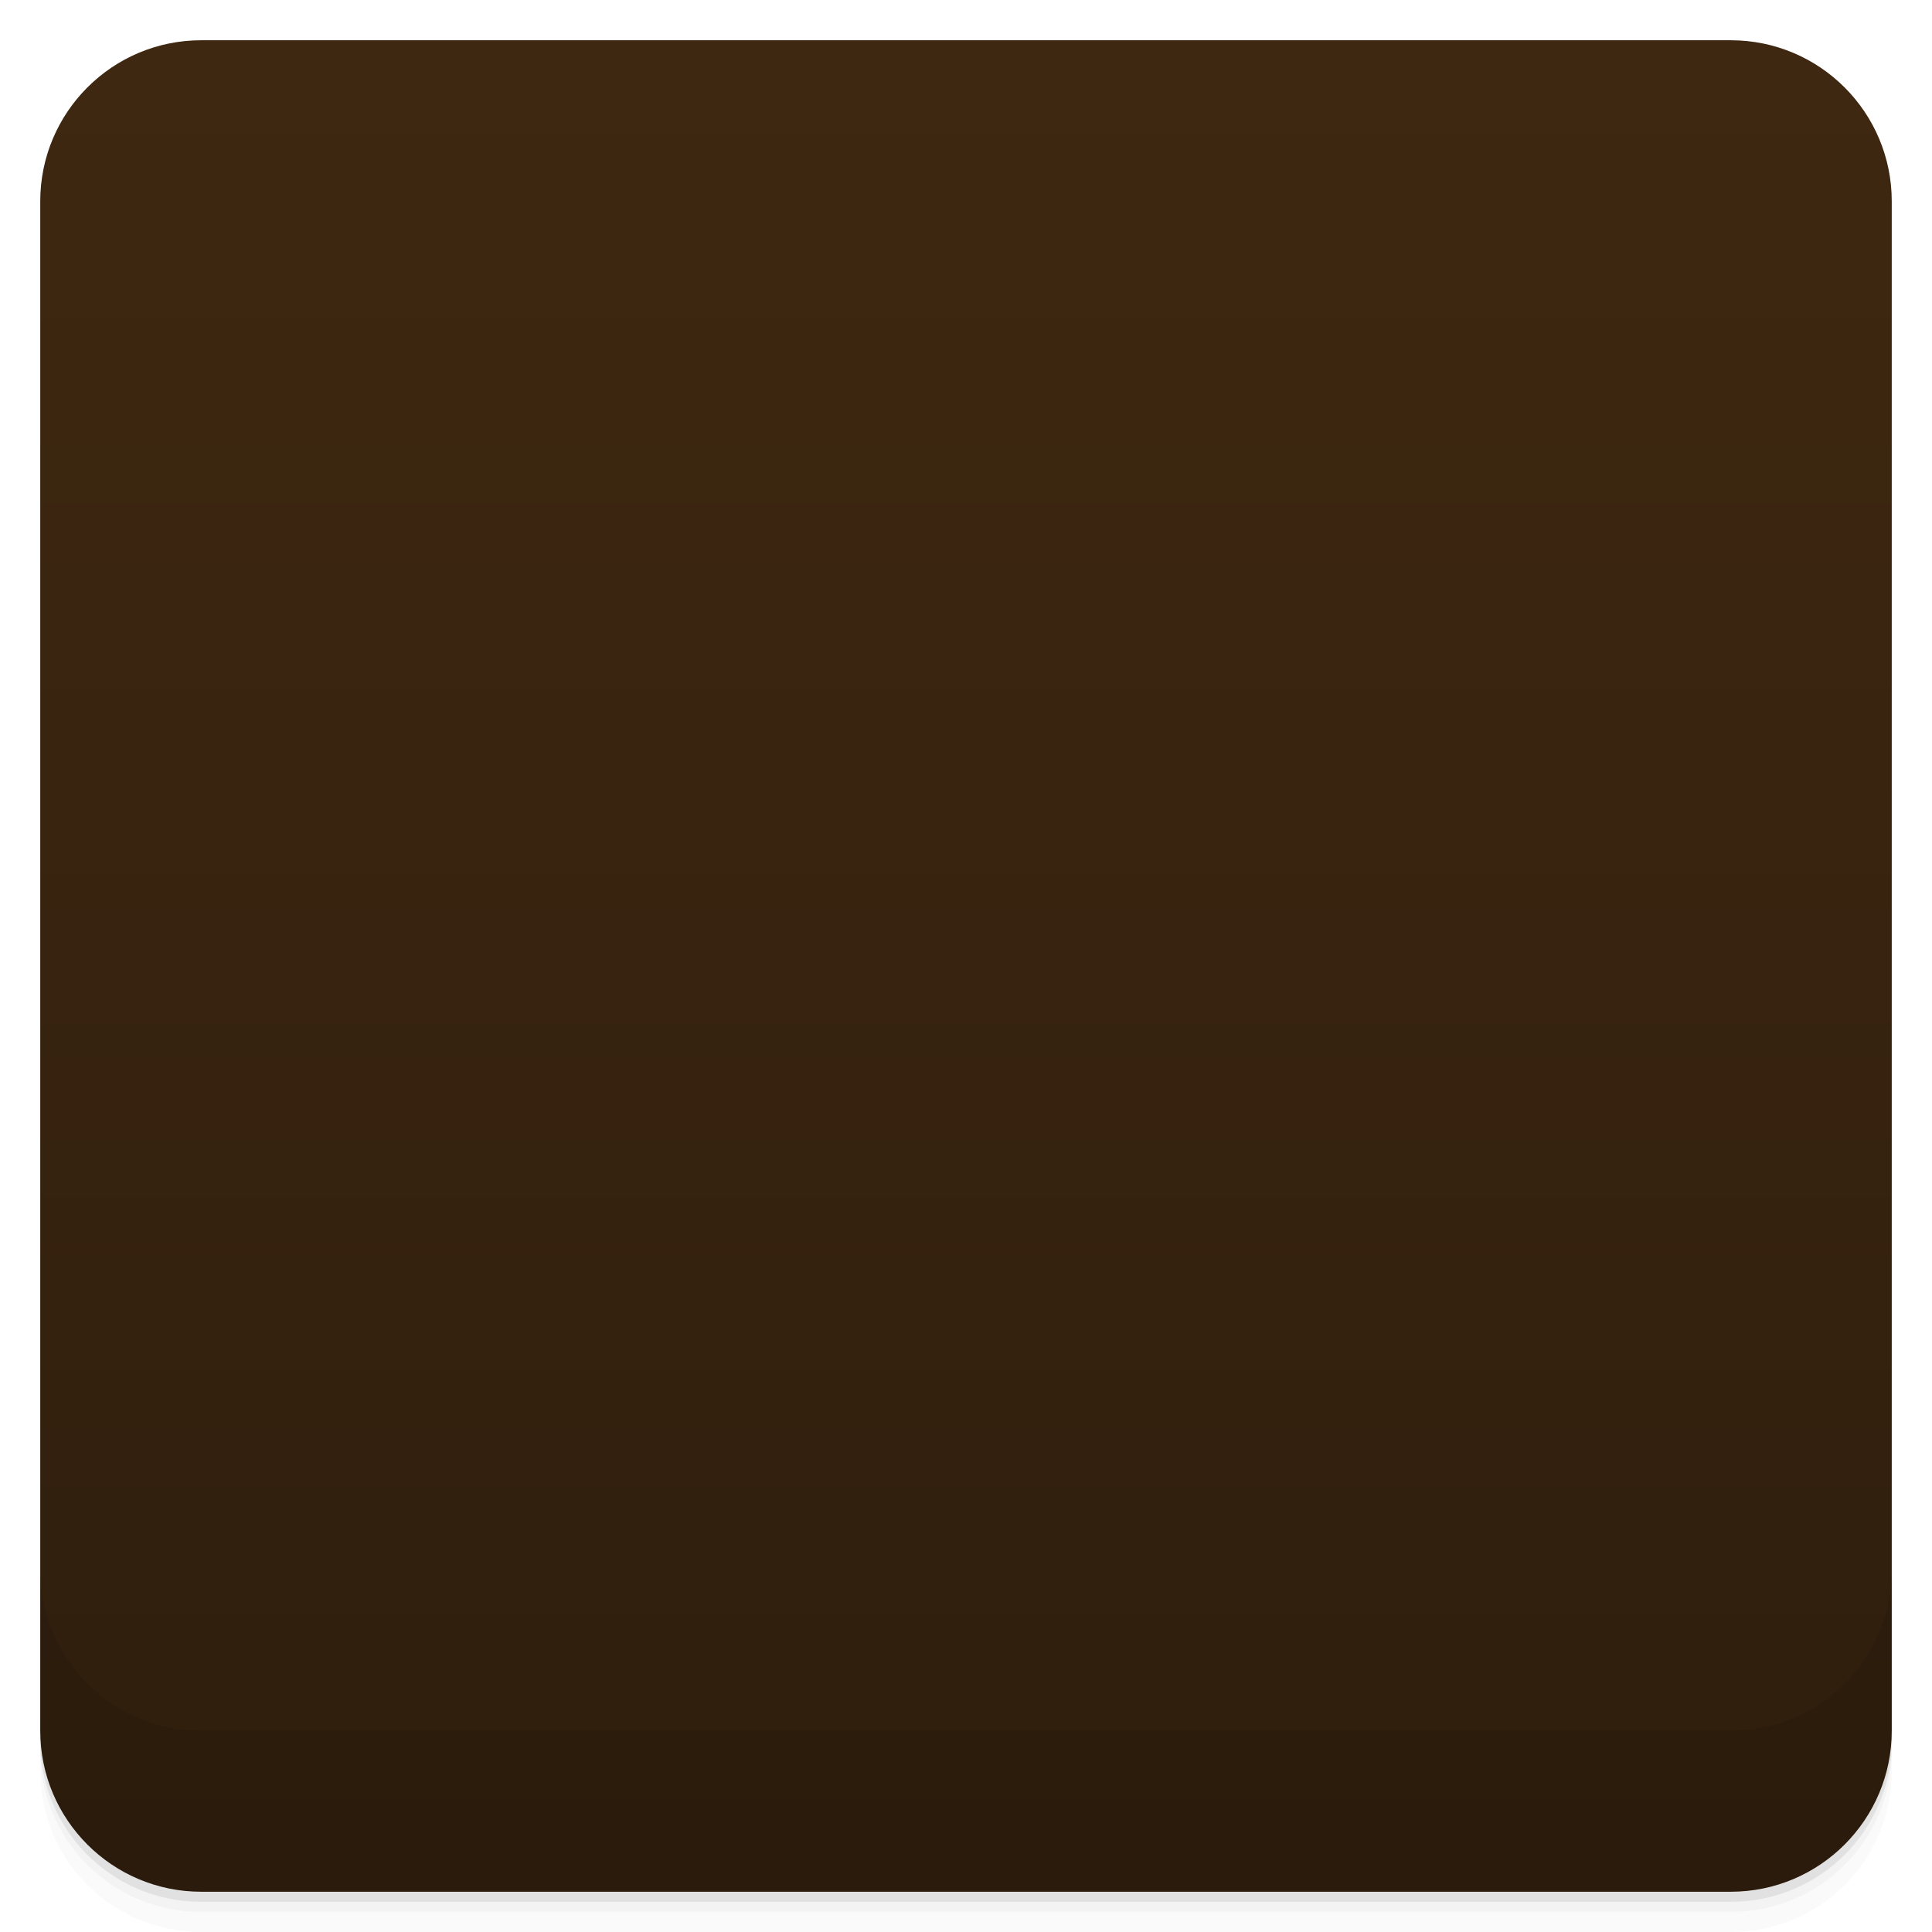
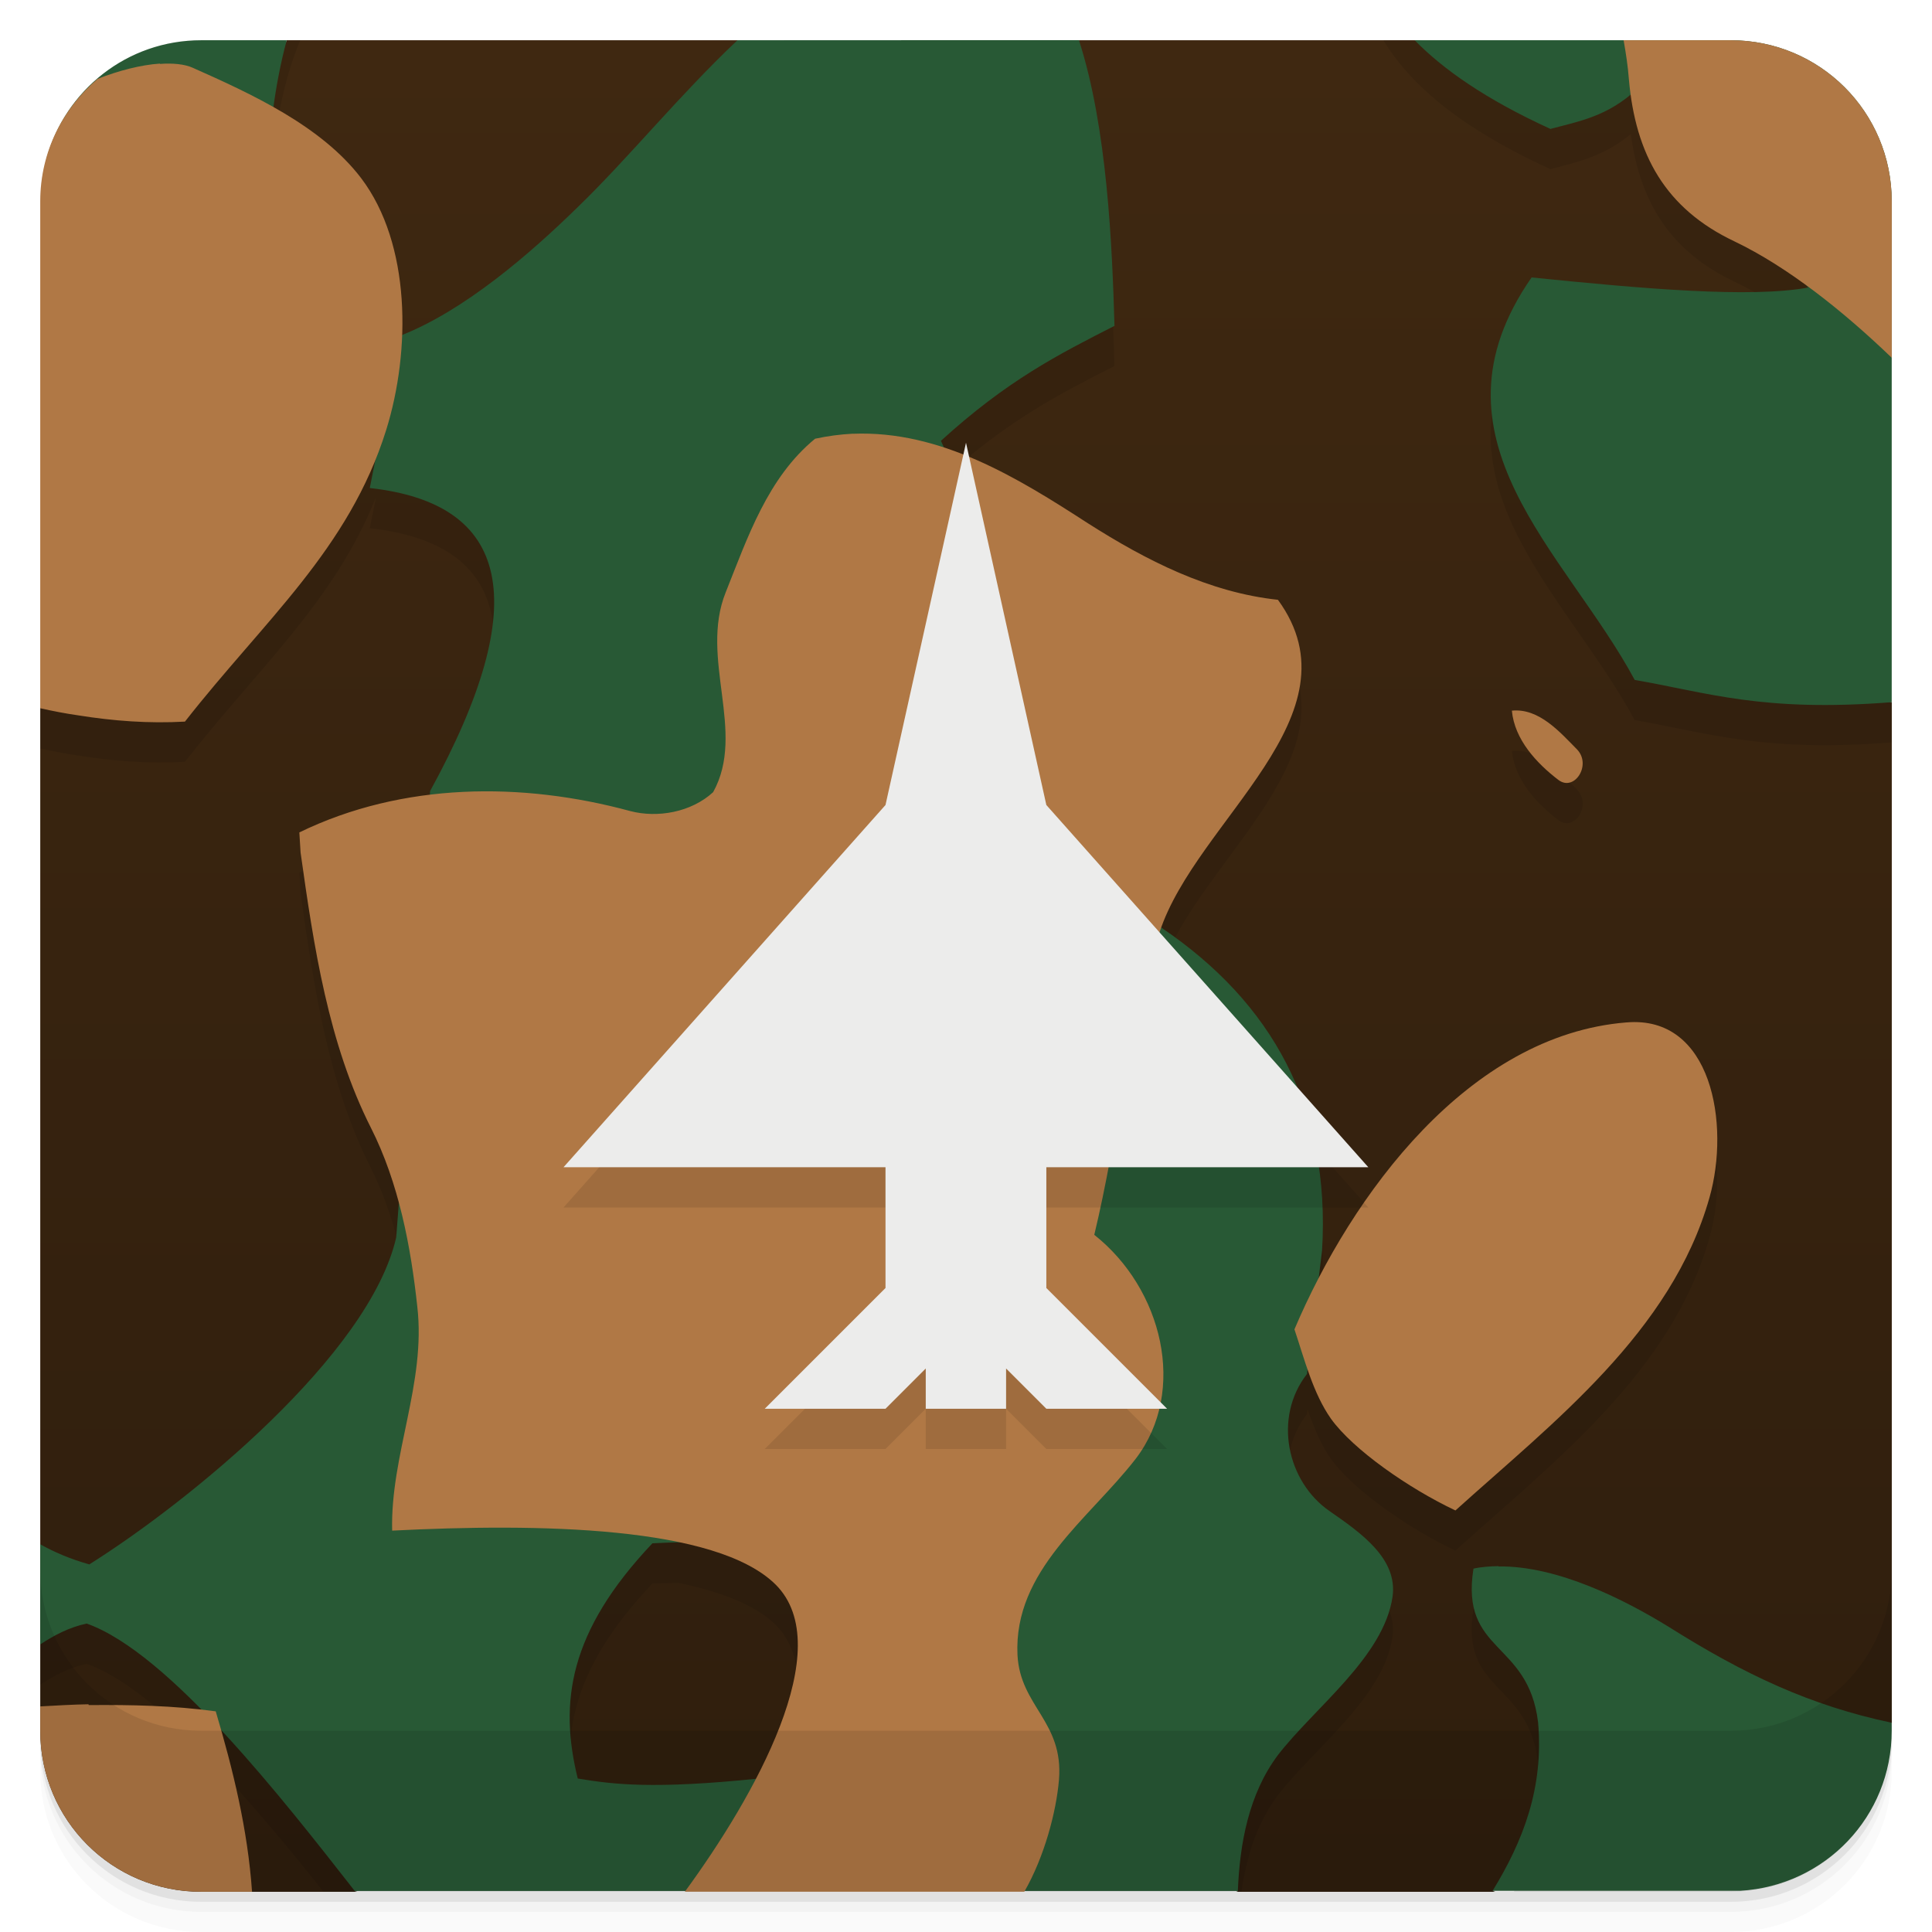
- <svg viewBox="0 0 48 48">
+ <svg xmlns="http://www.w3.org/2000/svg" version="1.1" viewBox="0 0 48 48">
  <defs>
-     <linearGradient id="linearGradient3764" x1="1" x2="47" gradientUnits="userSpaceOnUse" gradientTransform="translate(-48,0.00221467)">
-       <stop stop-color="#2f1e0d" stop-opacity="1" />
-       <stop offset="1" stop-color="#3f2811" stop-opacity="1" />
+     <linearGradient id="bg" x2="0" y1="1" y2="47" gradientUnits="userSpaceOnUse">
+       <stop style="stop-color:#3f2811" offset="0" />
+       <stop style="stop-color:#2f1e0d" offset="1" />
    </linearGradient>
-     <clipPath id="clipPath-189637614">
-       <g transform="translate(0,-1004.362)">
-         <rect rx="4" y="1005.36" x="1" height="46" width="46" fill="#1890d0" />
-       </g>
-     </clipPath>
-     <clipPath id="clipPath-203381784">
-       <g transform="translate(0,-1004.362)">
-         <rect rx="4" y="1005.36" x="1" height="46" width="46" fill="#1890d0" />
-       </g>
-     </clipPath>
  </defs>
-   <g>
-     <path d="m 1 43 l 0 0.25 c 0 2.216 1.784 4 4 4 l 38 0 c 2.216 0 4 -1.784 4 -4 l 0 -0.25 c 0 2.216 -1.784 4 -4 4 l -38 0 c -2.216 0 -4 -1.784 -4 -4 z m 0 0.5 l 0 0.5 c 0 2.216 1.784 4 4 4 l 38 0 c 2.216 0 4 -1.784 4 -4 l 0 -0.5 c 0 2.216 -1.784 4 -4 4 l -38 0 c -2.216 0 -4 -1.784 -4 -4 z" opacity="0.02" />
-     <path d="m 1 43.25 l 0 0.25 c 0 2.216 1.784 4 4 4 l 38 0 c 2.216 0 4 -1.784 4 -4 l 0 -0.25 c 0 2.216 -1.784 4 -4 4 l -38 0 c -2.216 0 -4 -1.784 -4 -4 z" opacity="0.05" />
-     <path d="m 1 43 l 0 0.25 c 0 2.216 1.784 4 4 4 l 38 0 c 2.216 0 4 -1.784 4 -4 l 0 -0.25 c 0 2.216 -1.784 4 -4 4 l -38 0 c -2.216 0 -4 -1.784 -4 -4 z" opacity="0.1" />
-   </g>
-   <g>
-     <rect width="46" height="46" x="-47" y="1" rx="4" transform="matrix(0,-1,1,0,0,0)" fill="url(#linearGradient3764)" fill-opacity="1" />
-   </g>
-   <g>
-     <g clip-path="url(#clipPath-189637614)">
-       <g opacity="0.1">
-         <g>
-           <path d="m 0 0 l 0 5.188 l 6.781 -1.438 c 0.172 -1.313 0.48 -2.707 1.219 -3.75 m 13 0 c -2.613 1.379 -4.652 4.215 -6.625 6.125 c -1.207 1.184 -2.848 2.602 -4.438 3.219 l -0.75 3.781 c 3.477 0.383 4.082 2.813 1.5 7.527 l -0.844 11.09 c -0.664 2.918 -5.141 6.563 -7.625 8.125 c -1.113 -0.316 -1.777 -0.773 -2.219 -1.309 l 0 4.03 c 0.664 -0.48 1.305 -1.07 2.156 -1.25 c 2.055 0.727 4.922 4.426 6.66 6.645 l 21.938 0 c 0.047 -1.188 0.277 -2.414 0.996 -3.375 c 0.914 -1.184 2.629 -2.438 2.848 -3.938 c 0.129 -0.941 -0.77 -1.574 -1.563 -2.125 c -1.059 -0.73 -1.406 -2.324 -0.563 -3.406 l 0.375 -3.066 c 0.215 -3.543 -1.238 -6.164 -4 -8.03 l -5.469 -12.09 c 1.645 -1.5 2.922 -2.148 4.313 -2.855 c -0.078 -2.715 -0.266 -7.27 -1.938 -9.125 m 8.145 0.004 c 0.398 1.23 1.398 2.754 4.625 4.227 c 0.711 -0.191 1.426 -0.309 2.156 -0.996 l 4.25 4.934 c -1.426 0.266 -4.113 0.031 -6.875 -0.25 c -2.781 4 0.852 6.816 2.563 10 c 1.98 0.34 3.395 0.918 7.371 0.465 l 0 -18.375 l -14.09 0 m -16.438 39.33 c 5.727 0.008 4.668 2.703 1.395 5.875 c -2.633 0.27 -3.602 0.148 -4.5 0 c -0.465 -1.887 -0.227 -3.645 1.855 -5.844 c 0.438 -0.023 0.852 -0.031 1.25 -0.031 m 19.77 0.598 c -0.207 0.004 -0.43 0.02 -0.621 0.063 c -0.332 2.105 1.359 1.781 1.605 3.816 c 0.145 1.633 -0.375 2.957 -1.129 4.188 l 10.895 0 l 0 -4 c -2.5 -0.367 -4.352 -1.195 -6.52 -2.559 c -1.066 -0.656 -2.75 -1.523 -4.23 -1.5 m 0 -0.008" stroke="none" fill-rule="nonzero" fill-opacity="1" fill="#000" />
-           <path d="m 0 0 l 0 3.531 c 0.262 -1.285 0.621 -2.191 0.875 -2.938 c 0.063 -0.18 0.18 -0.387 0.281 -0.594 m 38.813 0 c 0.133 0.988 0.426 1.969 0.5 2.969 c 0.164 1.867 0.902 3.215 2.625 4.03 c 1.711 0.82 3.512 2.406 4.906 3.898 l 0 -10.875 l -8.03 0 m -36 2.559 c -0.977 0.066 -2.344 0.586 -3.125 1.316 c -0.25 0.223 -0.543 0.352 -0.844 0.5 l 0 13.941 c 0.637 0.184 1.281 0.34 1.938 0.434 c 0.879 0.141 1.762 0.207 2.656 0.156 c 1.973 -2.52 4.074 -4.281 5 -7.246 c 0.613 -1.969 0.617 -4.617 -0.621 -6.254 c -0.992 -1.305 -2.746 -2.105 -4.188 -2.746 c -0.203 -0.09 -0.492 -0.117 -0.812 -0.094 m 17.215 9.188 c -0.309 0.016 -0.613 0.055 -0.938 0.125 c -1.176 0.965 -1.672 2.445 -2.219 3.816 c -0.66 1.645 0.516 3.469 -0.313 4.965 c -0.543 0.5 -1.383 0.648 -2.063 0.469 c -2.68 -0.727 -5.648 -0.719 -8.219 0.531 l 0.031 0.5 c 0.328 2.336 0.688 4.746 1.75 6.844 c 0.691 1.367 0.992 2.953 1.152 4.441 c 0.219 1.898 -0.672 3.691 -0.625 5.563 c 3.625 -0.184 8.06 -0.121 9.531 1.344 c 1.563 1.57 -0.543 5.289 -2.281 7.656 l 8.441 0 c 0.512 -0.875 0.809 -2.02 0.875 -2.813 c 0.117 -1.449 -0.965 -1.816 -1.031 -3.098 c -0.098 -2.102 1.777 -3.375 2.938 -4.875 c 1.289 -1.688 0.66 -4.227 -1.031 -5.563 c 0.594 -2.465 0.828 -5.066 1.625 -7.527 c 0.914 -2.781 5.03 -5.383 2.938 -8.25 c -1.719 -0.184 -3.277 -0.984 -4.719 -1.902 c -1.738 -1.125 -3.66 -2.313 -5.844 -2.223 m 16.375 6.879 c 0.066 0.715 0.609 1.301 1.156 1.719 c 0.395 0.301 0.832 -0.367 0.465 -0.754 c -0.426 -0.43 -0.945 -1.035 -1.625 -0.965 m 2.848 7.746 c -3.922 0.316 -6.824 4.277 -8.246 7.625 c 0.246 0.734 0.461 1.586 0.906 2.219 c 0.547 0.766 1.934 1.734 3.094 2.281 c 2.414 -2.18 5.367 -4.43 6.313 -7.777 c 0.516 -1.82 0.059 -4.531 -2.063 -4.348 m -38.21 16.938 c -0.727 0.012 -1.457 0.066 -2.184 0.098 l 0 4.598 l 6.25 0 c -0.105 -1.563 -0.473 -3.063 -0.906 -4.52 c -1.055 -0.145 -2.098 -0.164 -3.156 -0.156 m -0.004 0" stroke="none" fill-rule="nonzero" fill-opacity="1" fill="#000" />
-           <path d="m 14 30 l 8 -9 l 2 -9 l 1.996 9 l 8 9 l -8 0 l 0 3 l 3 3 l -3 0 l -1 -1 l 0 1 l -1.996 0 l 0 -1 l -1 1 l -3 0 l 3 -3 l 0 -3 m -8 0" stroke="none" fill-rule="nonzero" fill-opacity="1" fill="#000" />
-         </g>
-       </g>
-     </g>
-   </g>
-   <g>
-     <g clip-path="url(#clipPath-203381784)">
-       <g transform="translate(0,-1)">
-         <g>
-           <path d="m 0 0 l 0 5.188 l 6.781 -1.438 c 0.172 -1.313 0.48 -2.707 1.219 -3.75 m 13 0 c -2.613 1.379 -4.652 4.215 -6.625 6.125 c -1.207 1.184 -2.848 2.602 -4.438 3.219 l -0.75 3.781 c 3.477 0.383 4.082 2.813 1.5 7.527 l -0.844 11.09 c -0.664 2.918 -5.141 6.563 -7.625 8.125 c -1.113 -0.316 -1.777 -0.773 -2.219 -1.309 l 0 4.03 c 0.664 -0.48 1.305 -1.07 2.156 -1.25 c 2.055 0.727 4.922 4.426 6.66 6.645 l 21.938 0 c 0.047 -1.188 0.277 -2.414 0.996 -3.375 c 0.914 -1.184 2.629 -2.438 2.848 -3.938 c 0.129 -0.941 -0.77 -1.574 -1.563 -2.125 c -1.059 -0.73 -1.406 -2.324 -0.563 -3.406 l 0.375 -3.066 c 0.215 -3.543 -1.238 -6.164 -4 -8.03 l -5.469 -12.09 c 1.645 -1.5 2.922 -2.148 4.313 -2.855 c -0.078 -2.715 -0.266 -7.27 -1.938 -9.125 m 8.145 0.004 c 0.398 1.23 1.398 2.754 4.625 4.227 c 0.711 -0.191 1.426 -0.309 2.156 -0.996 l 4.25 4.934 c -1.426 0.266 -4.113 0.031 -6.875 -0.25 c -2.781 4 0.852 6.816 2.563 10 c 1.98 0.34 3.395 0.918 7.371 0.465 l 0 -18.375 l -14.09 0 m -16.438 39.33 c 5.727 0.008 4.668 2.703 1.395 5.875 c -2.633 0.27 -3.602 0.148 -4.5 0 c -0.465 -1.887 -0.227 -3.645 1.855 -5.844 c 0.438 -0.023 0.852 -0.031 1.25 -0.031 m 19.77 0.598 c -0.207 0.004 -0.43 0.02 -0.621 0.063 c -0.332 2.105 1.359 1.781 1.605 3.816 c 0.145 1.633 -0.375 2.957 -1.129 4.188 l 10.895 0 l 0 -4 c -2.5 -0.367 -4.352 -1.195 -6.52 -2.559 c -1.066 -0.656 -2.75 -1.523 -4.23 -1.5 m 0 -0.008" fill="#285935" stroke="none" fill-rule="nonzero" fill-opacity="1" />
-           <path d="m 0 0 l 0 3.531 c 0.262 -1.285 0.621 -2.191 0.875 -2.938 c 0.063 -0.18 0.18 -0.387 0.281 -0.594 m 38.813 0 c 0.133 0.988 0.426 1.969 0.5 2.969 c 0.164 1.867 0.902 3.215 2.625 4.03 c 1.711 0.82 3.512 2.406 4.906 3.898 l 0 -10.875 l -8.03 0 m -36 2.559 c -0.977 0.066 -2.344 0.586 -3.125 1.316 c -0.25 0.223 -0.543 0.352 -0.844 0.5 l 0 13.941 c 0.637 0.184 1.281 0.34 1.938 0.434 c 0.879 0.141 1.762 0.207 2.656 0.156 c 1.973 -2.52 4.074 -4.281 5 -7.246 c 0.613 -1.969 0.617 -4.617 -0.621 -6.254 c -0.992 -1.305 -2.746 -2.105 -4.188 -2.746 c -0.203 -0.09 -0.492 -0.117 -0.812 -0.094 m 17.215 9.188 c -0.309 0.016 -0.613 0.055 -0.938 0.125 c -1.176 0.965 -1.672 2.445 -2.219 3.816 c -0.66 1.645 0.516 3.469 -0.313 4.965 c -0.543 0.5 -1.383 0.648 -2.063 0.469 c -2.68 -0.727 -5.648 -0.719 -8.219 0.531 l 0.031 0.5 c 0.328 2.336 0.688 4.746 1.75 6.844 c 0.691 1.367 0.992 2.953 1.152 4.441 c 0.219 1.898 -0.672 3.691 -0.625 5.563 c 3.625 -0.184 8.06 -0.121 9.531 1.344 c 1.563 1.57 -0.543 5.289 -2.281 7.656 l 8.441 0 c 0.512 -0.875 0.809 -2.02 0.875 -2.813 c 0.117 -1.449 -0.965 -1.816 -1.031 -3.098 c -0.098 -2.102 1.777 -3.375 2.938 -4.875 c 1.289 -1.688 0.66 -4.227 -1.031 -5.563 c 0.594 -2.465 0.828 -5.066 1.625 -7.527 c 0.914 -2.781 5.03 -5.383 2.938 -8.25 c -1.719 -0.184 -3.277 -0.984 -4.719 -1.902 c -1.738 -1.125 -3.66 -2.313 -5.844 -2.223 m 16.375 6.879 c 0.066 0.715 0.609 1.301 1.156 1.719 c 0.395 0.301 0.832 -0.367 0.465 -0.754 c -0.426 -0.43 -0.945 -1.035 -1.625 -0.965 m 2.848 7.746 c -3.922 0.316 -6.824 4.277 -8.246 7.625 c 0.246 0.734 0.461 1.586 0.906 2.219 c 0.547 0.766 1.934 1.734 3.094 2.281 c 2.414 -2.18 5.367 -4.43 6.313 -7.777 c 0.516 -1.82 0.059 -4.531 -2.063 -4.348 m -38.21 16.938 c -0.727 0.012 -1.457 0.066 -2.184 0.098 l 0 4.598 l 6.25 0 c -0.105 -1.563 -0.473 -3.063 -0.906 -4.52 c -1.055 -0.145 -2.098 -0.164 -3.156 -0.156 m -0.004 0" fill="#b07845" stroke="none" fill-rule="nonzero" fill-opacity="1" />
-           <path d="m 14 30 l 8 -9 l 2 -9 l 1.996 9 l 8 9 l -8 0 l 0 3 l 3 3 l -3 0 l -1 -1 l 0 1 l -1.996 0 l 0 -1 l -1 1 l -3 0 l 3 -3 l 0 -3 m -8 0" fill="#ececeb" stroke="none" fill-rule="nonzero" fill-opacity="1" />
-         </g>
-       </g>
-     </g>
-   </g>
-   <g>
-     <g transform="translate(0,-1004.362)">
-       <path d="m 1 1043.36 0 4 c 0 2.216 1.784 4 4 4 l 38 0 c 2.216 0 4 -1.784 4 -4 l 0 -4 c 0 2.216 -1.784 4 -4 4 l -38 0 c -2.216 0 -4 -1.784 -4 -4 z" opacity="0.1" />
-     </g>
-   </g>
+   <path style="opacity:.02" d="m1 43v0.25c0 2.216 1.784 4 4 4h38c2.216 0 4-1.784 4-4v-0.25c0 2.216-1.784 4-4 4h-38c-2.216 0-4-1.784-4-4zm0 0.5v0.5c0 2.216 1.784 4 4 4h38c2.216 0 4-1.784 4-4v-0.5c0 2.216-1.784 4-4 4h-38c-2.216 0-4-1.784-4-4z" />
+   <path style="opacity:.05" d="m1 43.25v0.25c0 2.216 1.784 4 4 4h38c2.216 0 4-1.784 4-4v-0.25c0 2.216-1.784 4-4 4h-38c-2.216 0-4-1.784-4-4z" />
+   <path style="opacity:.1" d="m1 43v0.25c0 2.216 1.784 4 4 4h38c2.216 0 4-1.784 4-4v-0.25c0 2.216-1.784 4-4 4h-38c-2.216 0-4-1.784-4-4z" />
+   <path style="fill:url(#bg)" d="m7.123 1c-0.155 0.575-2.299 1.474-2.375 2.055l-0.221 2.975c0.504 3.11-1.968 9.232-3.527 11.567v25.404c0 2.216 1.784 4 4 4h3.875c-0.02-0.006-0.04-0.012-0.06-0.018 9.966-1.789 14.938-2.97 21.94 0-0.014 0.007-0.027 0.012-0.041 0.018h6.433l-0.062-0.023c5.406-1.779 9.916-4.176 9.916-4.176v-25.356c-8.537-1.833-1.929-5.237-0.539-9.049-1.068-0.967-0.098-3.177-1.232-3.721-3.294-1.466-2.983-3.119-10.081-3.676h-8.341c-4.867 7.267-7.832 7.715-8.485 0h-11.199z" />
+   <path style="opacity:.1" d="m5 1c-1.713 0-3.155 1.072-3.727 2.58-0.002 0.001-0.004 0.003-0.006 0.004-0.019 0.051-0.028 0.106-0.045 0.158-0.054 0.163-0.11 0.326-0.142 0.498-0.044 0.215-0.065 0.439-0.07 0.666-0.001 0.023-0.008 0.045-0.008 0.068-0 0.009-0.002 0.017-0.002 0.025v13.596c0.311 0.07 0.623 0.131 0.939 0.176 0.879 0.141 1.762 0.207 2.656 0.156 1.815-2.318 3.727-4.006 4.744-6.568l-0.152 0.765c3.477 0.383 4.082 2.813 1.5 7.527l-0.008 0.1c-1.115 0.134-2.211 0.428-3.242 0.93l0.031 0.5c0.328 2.336 0.688 4.746 1.75 6.844 0.3 0.594 0.514 1.232 0.688 1.883l-0.062 0.834c-0.664 2.918-5.141 6.563-7.625 8.125-0.491-0.139-0.883-0.311-1.219-0.5v2.488c0.352-0.232 0.725-0.427 1.154-0.518 0.865 0.306 1.865 1.134 2.863 2.15-0.939-0.107-1.871-0.135-2.815-0.128l-0.004-0.02c-0.386 0.006-0.773 0.032-1.16 0.053 0.2 2.027 1.88 3.606 3.961 3.606h1.154c-0.142-1.025-0.389-2.021-0.666-3 0.9 0.969 1.785 2.036 2.547 3h22.81c0.124-0.859 0.381-1.696 0.902-2.393 0.914-1.184 2.631-2.438 2.85-3.938 0.129-0.941-0.771-1.574-1.565-2.125-1.059-0.73-1.405-2.324-0.562-3.406l0.016-0.125c0.153 0.44 0.327 0.872 0.58 1.232 0.547 0.766 1.934 1.734 3.094 2.281 2.414-2.18 5.367-4.428 6.312-7.775 0.516-1.82 0.059-4.533-2.062-4.35h-0.004c-3.431 0.276-6.08 3.342-7.642 6.347l0.082-0.678c0.215-3.539-1.236-6.158-3.992-8.023 0.98-2.742 4.963-5.315 2.897-8.146-1.719-0.184-3.277-0.982-4.719-1.9-1.11-0.719-2.297-1.46-3.578-1.881l-0.076-0.168c1.645-1.5 2.921-2.148 4.312-2.856-0.066-2.304-0.221-5.918-1.285-8.098h-6.91c-1.919 1.493-3.543 3.599-5.119 5.125-1.194 1.171-2.811 2.568-4.385 3.195 0.051-1.417-0.232-2.857-1.016-3.893-0.551-0.725-1.342-1.283-2.18-1.756 0.122-0.905 0.316-1.839 0.668-2.672zm29.369 0c0.609 1.004 1.772 2.117 4.152 3.203 0.659-0.177 1.322-0.311 1.996-0.873 0.226 1.677 0.968 2.908 2.576 3.668 0.601 0.288 1.212 0.68 1.812 1.121l0.021 0.023c-1.426 0.266-4.113 0.031-6.875-0.25-2.781 4 0.852 6.816 2.562 10 1.803 0.31 3.159 0.806 6.385 0.553v-13.446c0-2.216-1.784-4-4-4h-2.847zm3.194 17.656c0.066 0.715 0.609 1.303 1.156 1.721 0.395 0.301 0.832-0.369 0.465-0.756-0.425-0.429-0.943-1.032-1.621-0.965zm-20.694 20.672c1.042 0.219 1.905 0.545 2.406 1.045 1.016 1.02 0.482 2.946-0.494 4.82-2.57 0.259-3.539 0.141-4.428-0.006-0.465-1.887-0.227-3.645 1.855-5.844 0.231-0.012 0.441-0.011 0.66-0.016zm20.359 0.582c-0.207 0.004-0.43 0.019-0.621 0.062-0.332 2.105 1.359 1.781 1.605 3.816 0.108 1.211-0.151 2.252-0.599 3.211h5.387c1.948 0 3.56-1.379 3.922-3.217-1.989-0.43-3.613-1.201-5.463-2.365-1.066-0.656-2.751-1.523-4.231-1.5z" />
+   <path style="fill:#285935" d="m5 1c-1.847 0-3.38 1.246-3.844 2.941l5.625-1.191c0.076-0.581 0.187-1.175 0.342-1.75zm13.322 0c-1.427 1.345-2.701 2.918-3.947 4.125-1.207 1.184-2.848 2.602-4.438 3.219l-0.75 3.781c3.477 0.383 4.082 2.813 1.5 7.527l-0.843 11.09c-0.664 2.918-5.141 6.563-7.625 8.125-0.491-0.139-0.883-0.311-1.219-0.5v2.488c0.352-0.232 0.725-0.427 1.154-0.518 2.055 0.727 4.922 4.426 6.66 6.644h21.94c0.047-1.188 0.275-2.414 0.994-3.375 0.914-1.184 2.631-2.438 2.85-3.938 0.129-0.941-0.771-1.574-1.565-2.125-1.059-0.73-1.405-2.324-0.562-3.406l0.375-3.066c0.215-3.543-1.238-6.163-4-8.029l-5.469-12.09c1.645-1.5 2.921-2.148 4.312-2.856-0.057-1.977-0.178-4.922-0.883-7.098zm16.826 0c0.703 0.719 1.76 1.467 3.373 2.203 0.711-0.191 1.426-0.309 2.156-0.996l4.25 4.936c-1.426 0.266-4.113 0.031-6.875-0.25-2.781 4 0.852 6.816 2.562 10 1.803 0.31 3.159 0.806 6.385 0.553v-12.446c0-2.216-1.784-4-4-4zm-17.689 37.312c5.727 0.008 4.668 2.703 1.395 5.875-2.633 0.27-3.602 0.148-4.5 0-0.465-1.887-0.227-3.645 1.855-5.844 0.438-0.023 0.852-0.031 1.25-0.031zm19.77 0.598c-0.207 0.004-0.43 0.019-0.621 0.062-0.332 2.105 1.359 1.781 1.605 3.816 0.145 1.633-0.375 2.957-1.129 4.188h6.152c2.102-0.123 3.763-1.841 3.763-3.976v-0.199c-2.026-0.426-3.666-1.203-5.541-2.383-1.066-0.656-2.751-1.523-4.231-1.5z" />
+   <path style="fill:#b07845" d="m40.338 1c0.057 0.321 0.107 0.644 0.131 0.969 0.164 1.867 0.902 3.214 2.625 4.029 1.327 0.636 2.703 1.734 3.906 2.891v-3.889c0-2.216-1.784-4-4-4zm-36.367 0.58c-0.462 0.031-1.012 0.17-1.545 0.379-0.866 0.733-1.426 1.813-1.426 3.041v12.596c0.311 0.07 0.623 0.131 0.939 0.176 0.879 0.141 1.762 0.207 2.656 0.156 1.973-2.52 4.074-4.281 5-7.246 0.613-1.969 0.617-4.617-0.621-6.254-0.992-1.305-2.748-2.105-4.189-2.746-0.203-0.09-0.491-0.117-0.811-0.094zm17.218 9.195c-0.309 0.016-0.613 0.055-0.938 0.125-1.176 0.965-1.674 2.445-2.221 3.816-0.66 1.645 0.516 3.469-0.312 4.965-0.543 0.5-1.383 0.648-2.062 0.469-2.68-0.727-5.648-0.719-8.219 0.531l0.031 0.5c0.328 2.336 0.688 4.746 1.75 6.844 0.691 1.367 0.99 2.953 1.15 4.441 0.219 1.898-0.672 3.691-0.625 5.562 3.625-0.184 8.06-0.121 9.531 1.344 1.557 1.564-0.525 5.259-2.259 7.627h8.434c0.502-0.871 0.796-1.998 0.861-2.783 0.117-1.449-0.965-1.818-1.031-3.1-0.098-2.102 1.778-3.375 2.939-4.875 1.289-1.688 0.66-4.226-1.031-5.562 0.594-2.465 0.828-5.066 1.625-7.527 0.914-2.781 5.029-5.383 2.938-8.25-1.719-0.184-3.277-0.982-4.719-1.9-1.738-1.125-3.66-2.315-5.844-2.225zm16.373 6.881c0.066 0.715 0.609 1.303 1.156 1.721 0.395 0.301 0.832-0.369 0.465-0.756-0.425-0.429-0.943-1.032-1.621-0.965zm2.844 7.746c-3.922 0.316-6.824 4.277-8.246 7.625 0.246 0.734 0.461 1.586 0.906 2.219 0.547 0.766 1.934 1.734 3.094 2.281 2.414-2.18 5.367-4.428 6.312-7.775 0.516-1.82 0.059-4.533-2.062-4.35zm-38.207 16.94c-0.399 0.007-0.799 0.031-1.199 0.053v0.605c0 2.216 1.784 4 4 4h1.262c-0.108-1.55-0.473-3.037-0.902-4.482-1.055-0.145-2.098-0.164-3.156-0.156z" />
+   <path style="opacity:.1" d="m1 39v4c0 2.216 1.784 4 4 4h38c2.216 0 4-1.784 4-4v-4c0 2.216-1.784 4-4 4h-38c-2.216 0-4-1.784-4-4z" />
+   <path style="opacity:.1" d="m14 30 8-9 2-9 1.996 9 8 9h-8v3l3 3h-3l-1-1v1h-1.996v-1l-1 1h-3l3-3v-3m-8 0" />
+   <path style="fill:#ececeb" d="m14 29 8-9 2-9 1.996 9 8 9h-8v3l3 3h-3l-1-1v1h-1.996v-1l-1 1h-3l3-3v-3m-8 0" />
</svg>
